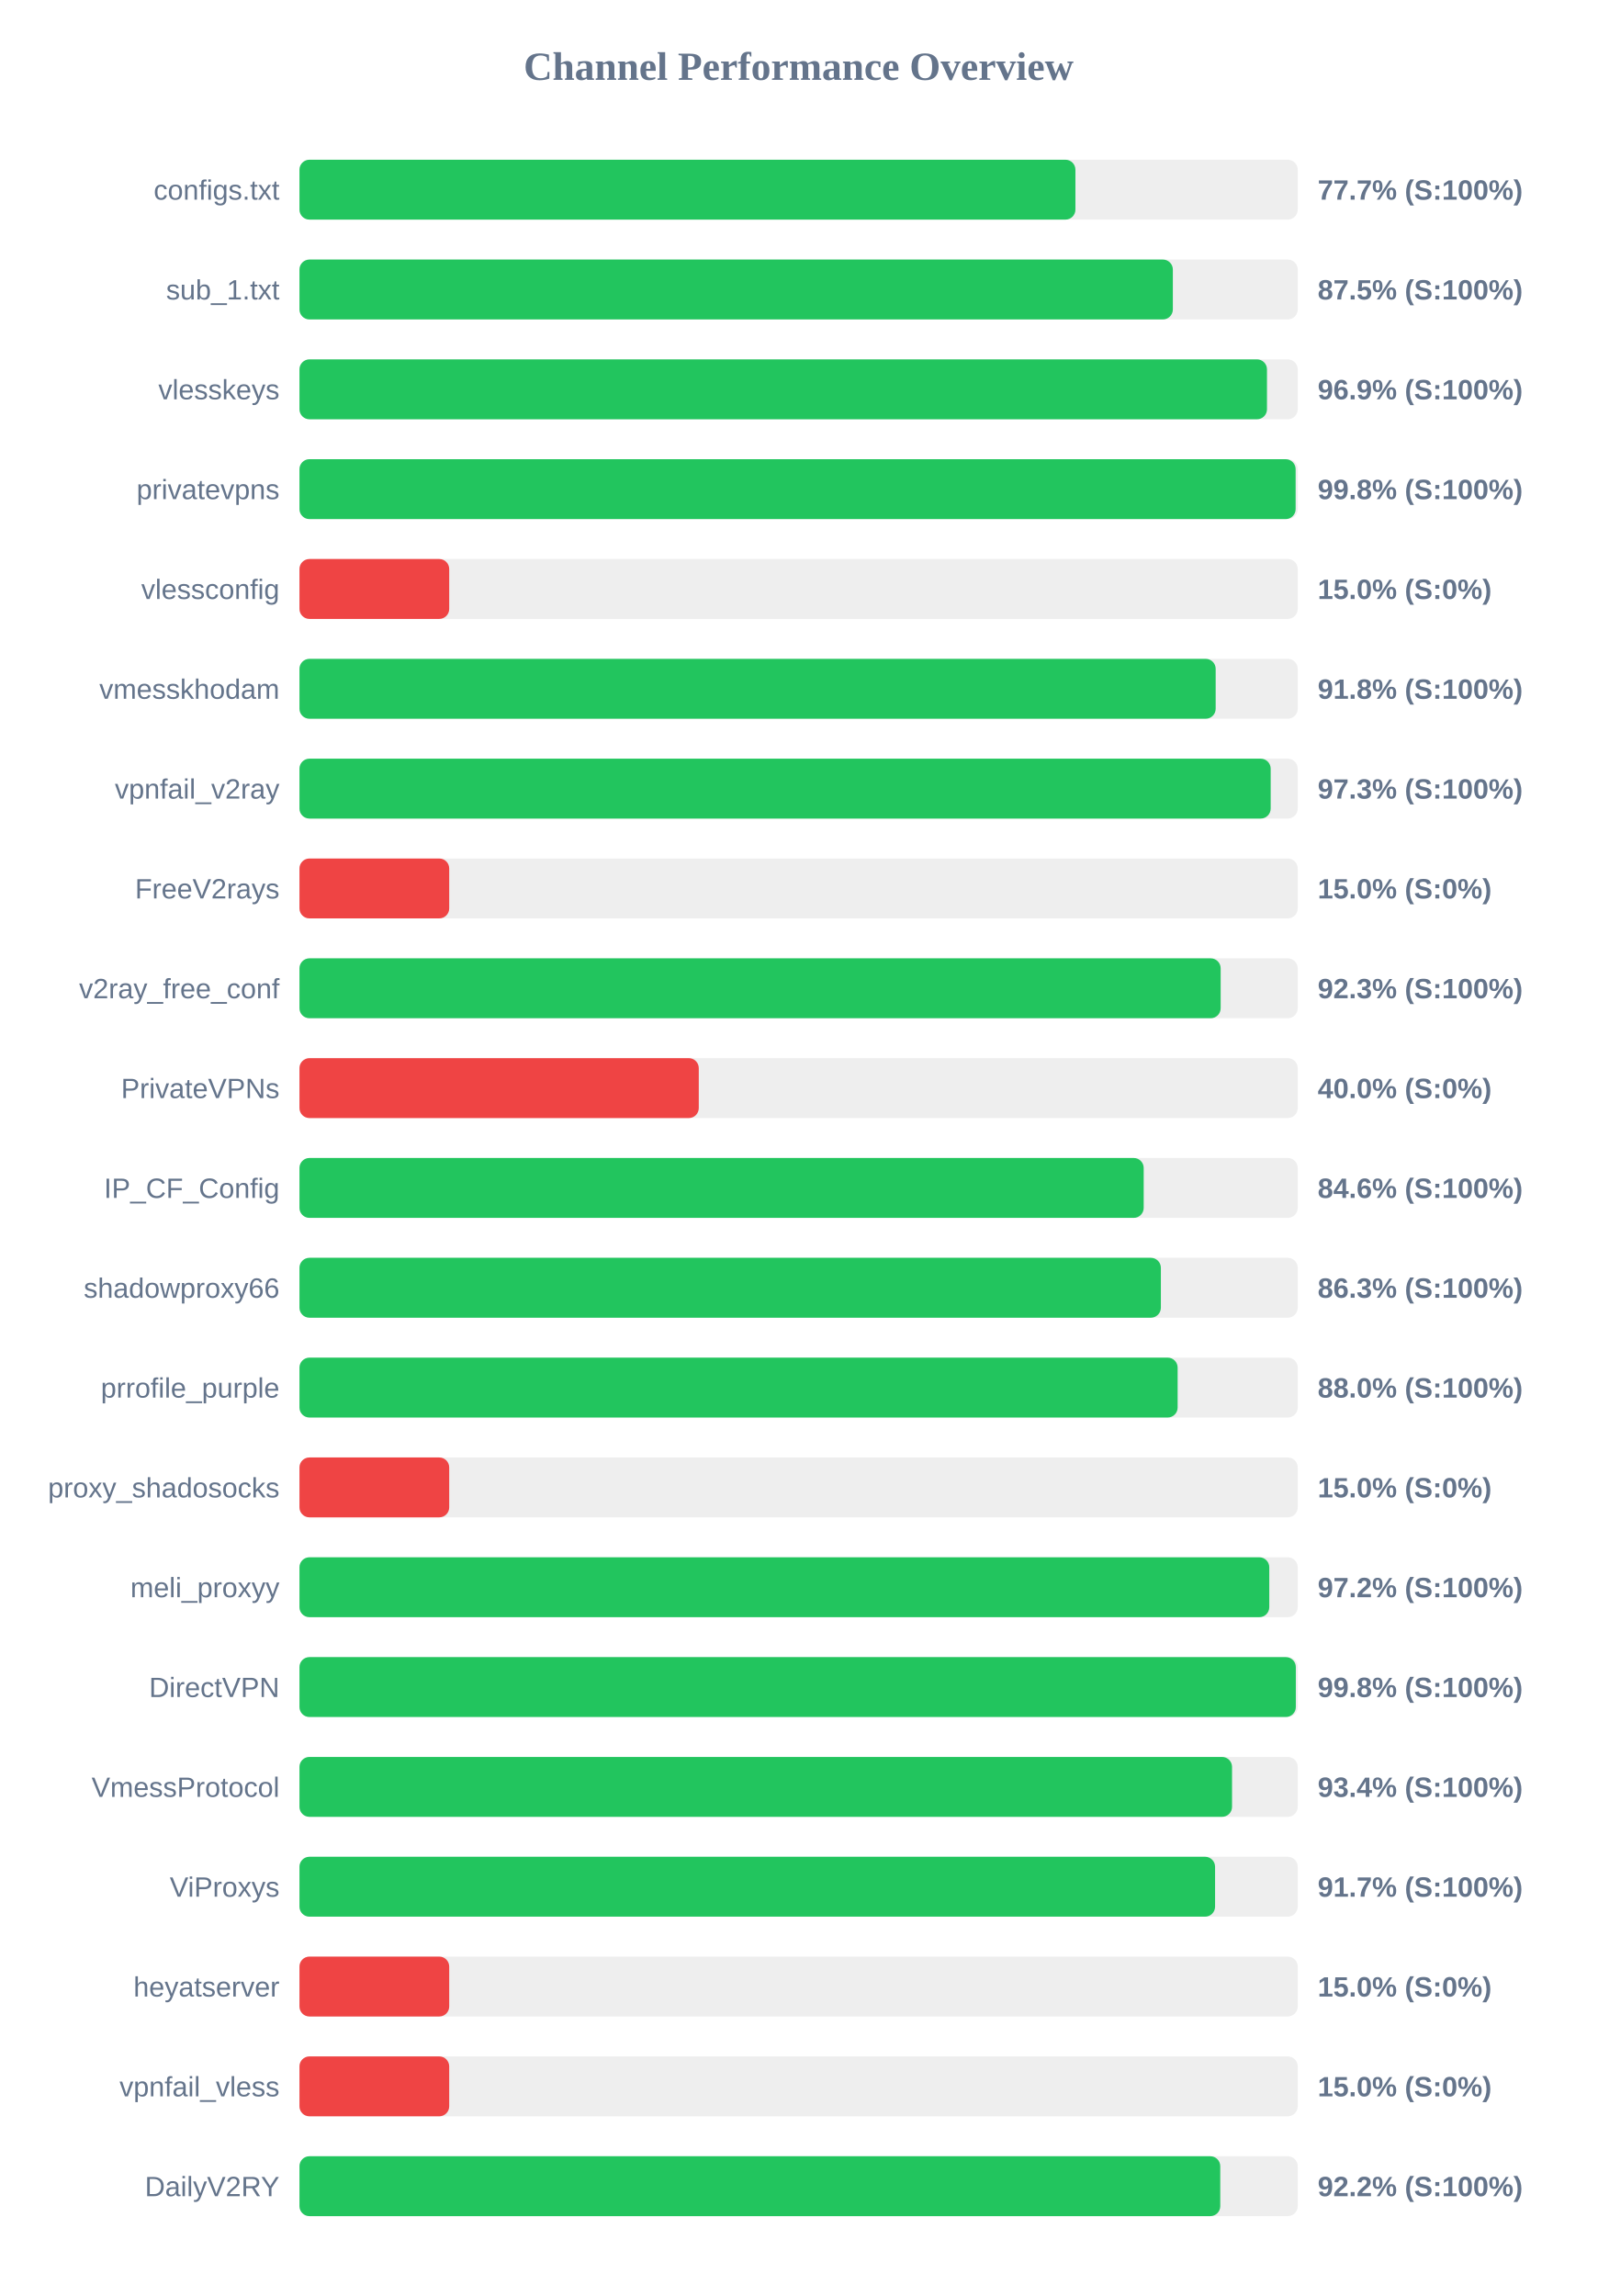
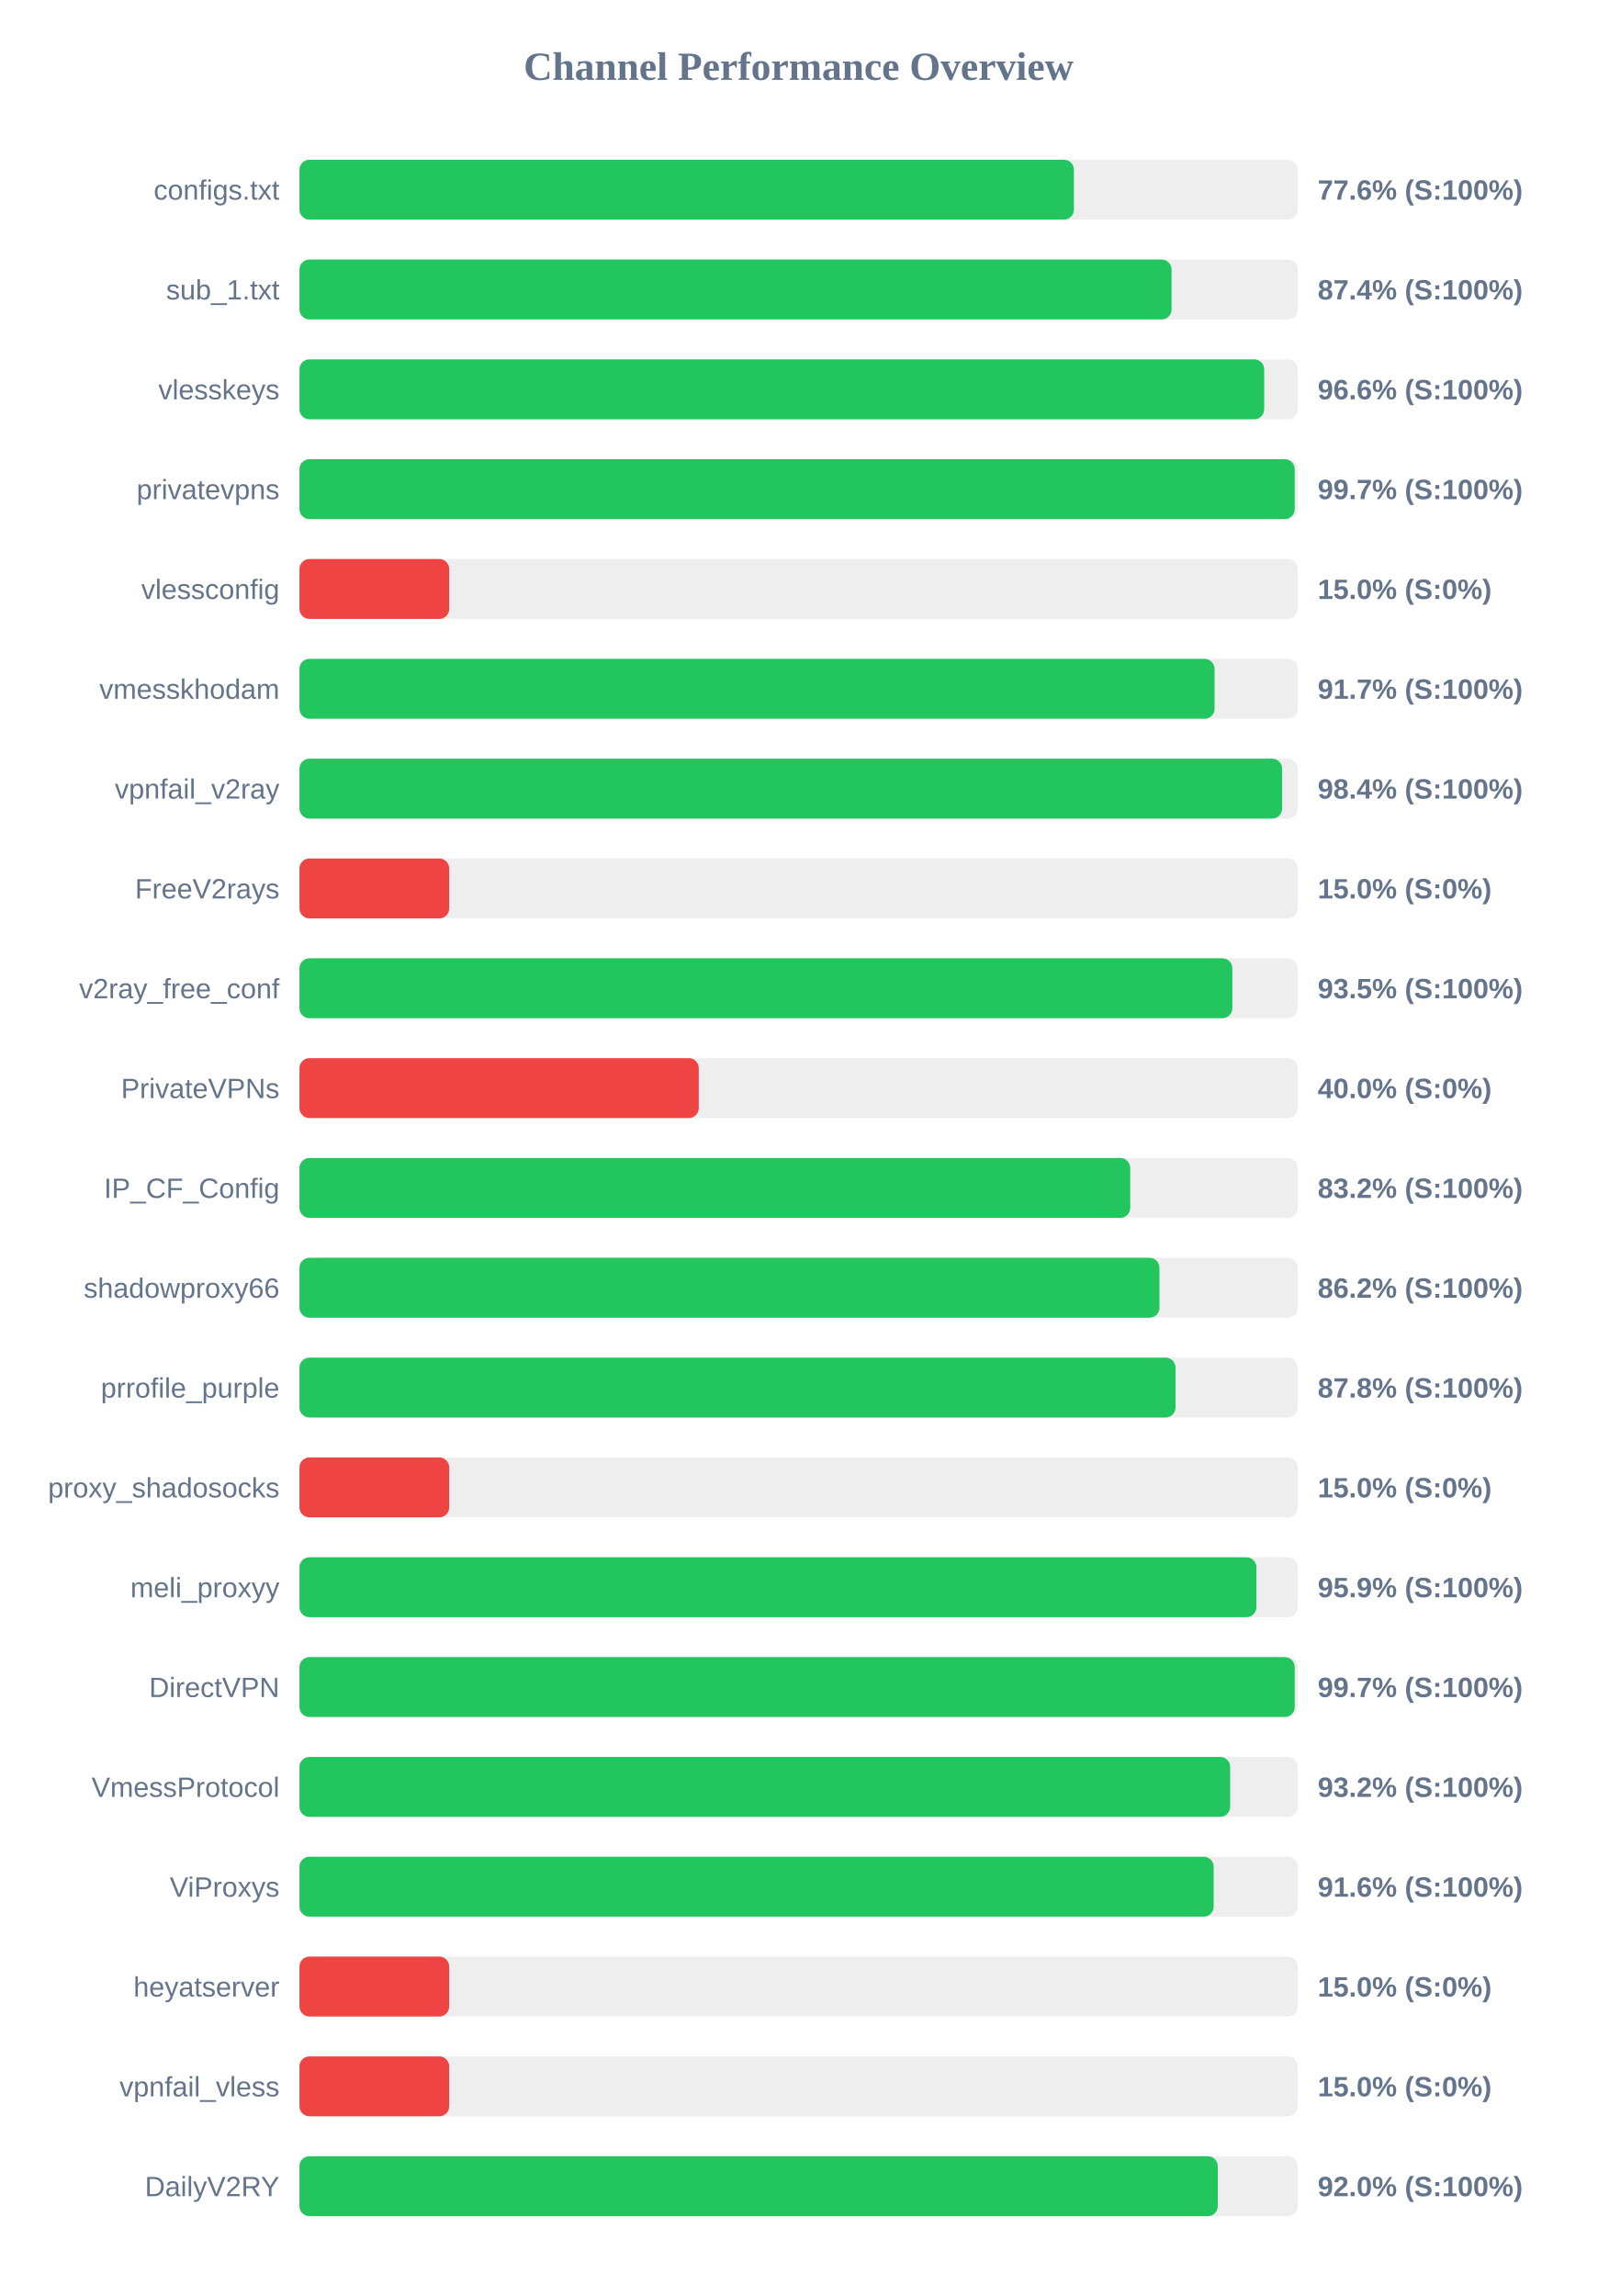
<svg xmlns="http://www.w3.org/2000/svg" width="800" height="1150" version="1.1">
  <style>
        .row { font: 14px Arial; fill: #64748b; }
        .score { font: bold 14px Arial; fill: #64748b; }
    </style>
  <text x="400" y="40" text-anchor="middle" font-size="20px" font-weight="bold" fill="#64748b">Channel Performance Overview</text>
  <rect x="150" y="80" width="500" height="30" fill="#eee" rx="5" />
-   <rect x="150" y="80" width="388.65" height="30" fill="#22c55e" rx="5" />
+   <rect x="150" y="80" width="387.9" height="30" fill="#22c55e" rx="5" />
  <text x="140" y="100" text-anchor="end" class="row">configs.txt</text>
-   <text x="660" y="100" text-anchor="start" class="score">77.7% (S:100%)</text>
+   <text x="660" y="100" text-anchor="start" class="score">77.6% (S:100%)</text>
  <rect x="150" y="130" width="500" height="30" fill="#eee" rx="5" />
-   <rect x="150" y="130" width="437.45" height="30" fill="#22c55e" rx="5" />
+   <rect x="150" y="130" width="436.8" height="30" fill="#22c55e" rx="5" />
  <text x="140" y="150" text-anchor="end" class="row">sub_1.txt</text>
-   <text x="660" y="150" text-anchor="start" class="score">87.5% (S:100%)</text>
+   <text x="660" y="150" text-anchor="start" class="score">87.4% (S:100%)</text>
  <rect x="150" y="180" width="500" height="30" fill="#eee" rx="5" />
-   <rect x="150" y="180" width="484.6" height="30" fill="#22c55e" rx="5" />
+   <rect x="150" y="180" width="483.2" height="30" fill="#22c55e" rx="5" />
  <text x="140" y="200" text-anchor="end" class="row">vlesskeys</text>
-   <text x="660" y="200" text-anchor="start" class="score">96.9% (S:100%)</text>
+   <text x="660" y="200" text-anchor="start" class="score">96.6% (S:100%)</text>
  <rect x="150" y="230" width="500" height="30" fill="#eee" rx="5" />
-   <rect x="150" y="230" width="498.95" height="30" fill="#22c55e" rx="5" />
+   <rect x="150" y="230" width="498.5" height="30" fill="#22c55e" rx="5" />
  <text x="140" y="250" text-anchor="end" class="row">privatevpns</text>
-   <text x="660" y="250" text-anchor="start" class="score">99.8% (S:100%)</text>
+   <text x="660" y="250" text-anchor="start" class="score">99.7% (S:100%)</text>
  <rect x="150" y="280" width="500" height="30" fill="#eee" rx="5" />
  <rect x="150" y="280" width="75.0" height="30" fill="#ef4444" rx="5" />
  <text x="140" y="300" text-anchor="end" class="row">vlessconfig</text>
  <text x="660" y="300" text-anchor="start" class="score">15.0% (S:0%)</text>
  <rect x="150" y="330" width="500" height="30" fill="#eee" rx="5" />
-   <rect x="150" y="330" width="458.9" height="30" fill="#22c55e" rx="5" />
+   <rect x="150" y="330" width="458.35" height="30" fill="#22c55e" rx="5" />
  <text x="140" y="350" text-anchor="end" class="row">vmesskhodam</text>
-   <text x="660" y="350" text-anchor="start" class="score">91.8% (S:100%)</text>
+   <text x="660" y="350" text-anchor="start" class="score">91.7% (S:100%)</text>
  <rect x="150" y="380" width="500" height="30" fill="#eee" rx="5" />
-   <rect x="150" y="380" width="486.45" height="30" fill="#22c55e" rx="5" />
+   <rect x="150" y="380" width="492.2" height="30" fill="#22c55e" rx="5" />
  <text x="140" y="400" text-anchor="end" class="row">vpnfail_v2ray</text>
-   <text x="660" y="400" text-anchor="start" class="score">97.3% (S:100%)</text>
+   <text x="660" y="400" text-anchor="start" class="score">98.4% (S:100%)</text>
  <rect x="150" y="430" width="500" height="30" fill="#eee" rx="5" />
  <rect x="150" y="430" width="75.0" height="30" fill="#ef4444" rx="5" />
  <text x="140" y="450" text-anchor="end" class="row">FreeV2rays</text>
  <text x="660" y="450" text-anchor="start" class="score">15.0% (S:0%)</text>
  <rect x="150" y="480" width="500" height="30" fill="#eee" rx="5" />
-   <rect x="150" y="480" width="461.4" height="30" fill="#22c55e" rx="5" />
+   <rect x="150" y="480" width="467.25" height="30" fill="#22c55e" rx="5" />
  <text x="140" y="500" text-anchor="end" class="row">v2ray_free_conf</text>
-   <text x="660" y="500" text-anchor="start" class="score">92.3% (S:100%)</text>
+   <text x="660" y="500" text-anchor="start" class="score">93.5% (S:100%)</text>
  <rect x="150" y="530" width="500" height="30" fill="#eee" rx="5" />
  <rect x="150" y="530" width="200.0" height="30" fill="#ef4444" rx="5" />
  <text x="140" y="550" text-anchor="end" class="row">PrivateVPNs</text>
  <text x="660" y="550" text-anchor="start" class="score">40.0% (S:0%)</text>
  <rect x="150" y="580" width="500" height="30" fill="#eee" rx="5" />
-   <rect x="150" y="580" width="422.85" height="30" fill="#22c55e" rx="5" />
+   <rect x="150" y="580" width="416.1" height="30" fill="#22c55e" rx="5" />
  <text x="140" y="600" text-anchor="end" class="row">IP_CF_Config</text>
-   <text x="660" y="600" text-anchor="start" class="score">84.6% (S:100%)</text>
+   <text x="660" y="600" text-anchor="start" class="score">83.2% (S:100%)</text>
  <rect x="150" y="630" width="500" height="30" fill="#eee" rx="5" />
-   <rect x="150" y="630" width="431.45" height="30" fill="#22c55e" rx="5" />
+   <rect x="150" y="630" width="430.75" height="30" fill="#22c55e" rx="5" />
  <text x="140" y="650" text-anchor="end" class="row">shadowproxy66</text>
-   <text x="660" y="650" text-anchor="start" class="score">86.3% (S:100%)</text>
+   <text x="660" y="650" text-anchor="start" class="score">86.2% (S:100%)</text>
  <rect x="150" y="680" width="500" height="30" fill="#eee" rx="5" />
-   <rect x="150" y="680" width="439.85" height="30" fill="#22c55e" rx="5" />
+   <rect x="150" y="680" width="438.8" height="30" fill="#22c55e" rx="5" />
  <text x="140" y="700" text-anchor="end" class="row">prrofile_purple</text>
-   <text x="660" y="700" text-anchor="start" class="score">88.0% (S:100%)</text>
+   <text x="660" y="700" text-anchor="start" class="score">87.8% (S:100%)</text>
  <rect x="150" y="730" width="500" height="30" fill="#eee" rx="5" />
  <rect x="150" y="730" width="75.0" height="30" fill="#ef4444" rx="5" />
  <text x="140" y="750" text-anchor="end" class="row">proxy_shadosocks</text>
  <text x="660" y="750" text-anchor="start" class="score">15.0% (S:0%)</text>
  <rect x="150" y="780" width="500" height="30" fill="#eee" rx="5" />
-   <rect x="150" y="780" width="485.75" height="30" fill="#22c55e" rx="5" />
+   <rect x="150" y="780" width="479.3" height="30" fill="#22c55e" rx="5" />
  <text x="140" y="800" text-anchor="end" class="row">meli_proxyy</text>
-   <text x="660" y="800" text-anchor="start" class="score">97.2% (S:100%)</text>
+   <text x="660" y="800" text-anchor="start" class="score">95.9% (S:100%)</text>
  <rect x="150" y="830" width="500" height="30" fill="#eee" rx="5" />
-   <rect x="150" y="830" width="499.05" height="30" fill="#22c55e" rx="5" />
+   <rect x="150" y="830" width="498.5" height="30" fill="#22c55e" rx="5" />
  <text x="140" y="850" text-anchor="end" class="row">DirectVPN</text>
-   <text x="660" y="850" text-anchor="start" class="score">99.8% (S:100%)</text>
+   <text x="660" y="850" text-anchor="start" class="score">99.7% (S:100%)</text>
  <rect x="150" y="880" width="500" height="30" fill="#eee" rx="5" />
-   <rect x="150" y="880" width="467.1" height="30" fill="#22c55e" rx="5" />
+   <rect x="150" y="880" width="466.15" height="30" fill="#22c55e" rx="5" />
  <text x="140" y="900" text-anchor="end" class="row">VmessProtocol</text>
-   <text x="660" y="900" text-anchor="start" class="score">93.4% (S:100%)</text>
+   <text x="660" y="900" text-anchor="start" class="score">93.2% (S:100%)</text>
  <rect x="150" y="930" width="500" height="30" fill="#eee" rx="5" />
-   <rect x="150" y="930" width="458.6" height="30" fill="#22c55e" rx="5" />
+   <rect x="150" y="930" width="457.9" height="30" fill="#22c55e" rx="5" />
  <text x="140" y="950" text-anchor="end" class="row">ViProxys</text>
-   <text x="660" y="950" text-anchor="start" class="score">91.7% (S:100%)</text>
+   <text x="660" y="950" text-anchor="start" class="score">91.6% (S:100%)</text>
  <rect x="150" y="980" width="500" height="30" fill="#eee" rx="5" />
  <rect x="150" y="980" width="75.0" height="30" fill="#ef4444" rx="5" />
  <text x="140" y="1000" text-anchor="end" class="row">heyatserver</text>
  <text x="660" y="1000" text-anchor="start" class="score">15.0% (S:0%)</text>
  <rect x="150" y="1030" width="500" height="30" fill="#eee" rx="5" />
  <rect x="150" y="1030" width="75.0" height="30" fill="#ef4444" rx="5" />
  <text x="140" y="1050" text-anchor="end" class="row">vpnfail_vless</text>
  <text x="660" y="1050" text-anchor="start" class="score">15.0% (S:0%)</text>
  <rect x="150" y="1080" width="500" height="30" fill="#eee" rx="5" />
-   <rect x="150" y="1080" width="461.2" height="30" fill="#22c55e" rx="5" />
+   <rect x="150" y="1080" width="459.95" height="30" fill="#22c55e" rx="5" />
  <text x="140" y="1100" text-anchor="end" class="row">DailyV2RY</text>
-   <text x="660" y="1100" text-anchor="start" class="score">92.2% (S:100%)</text>
+   <text x="660" y="1100" text-anchor="start" class="score">92.0% (S:100%)</text>
</svg>
